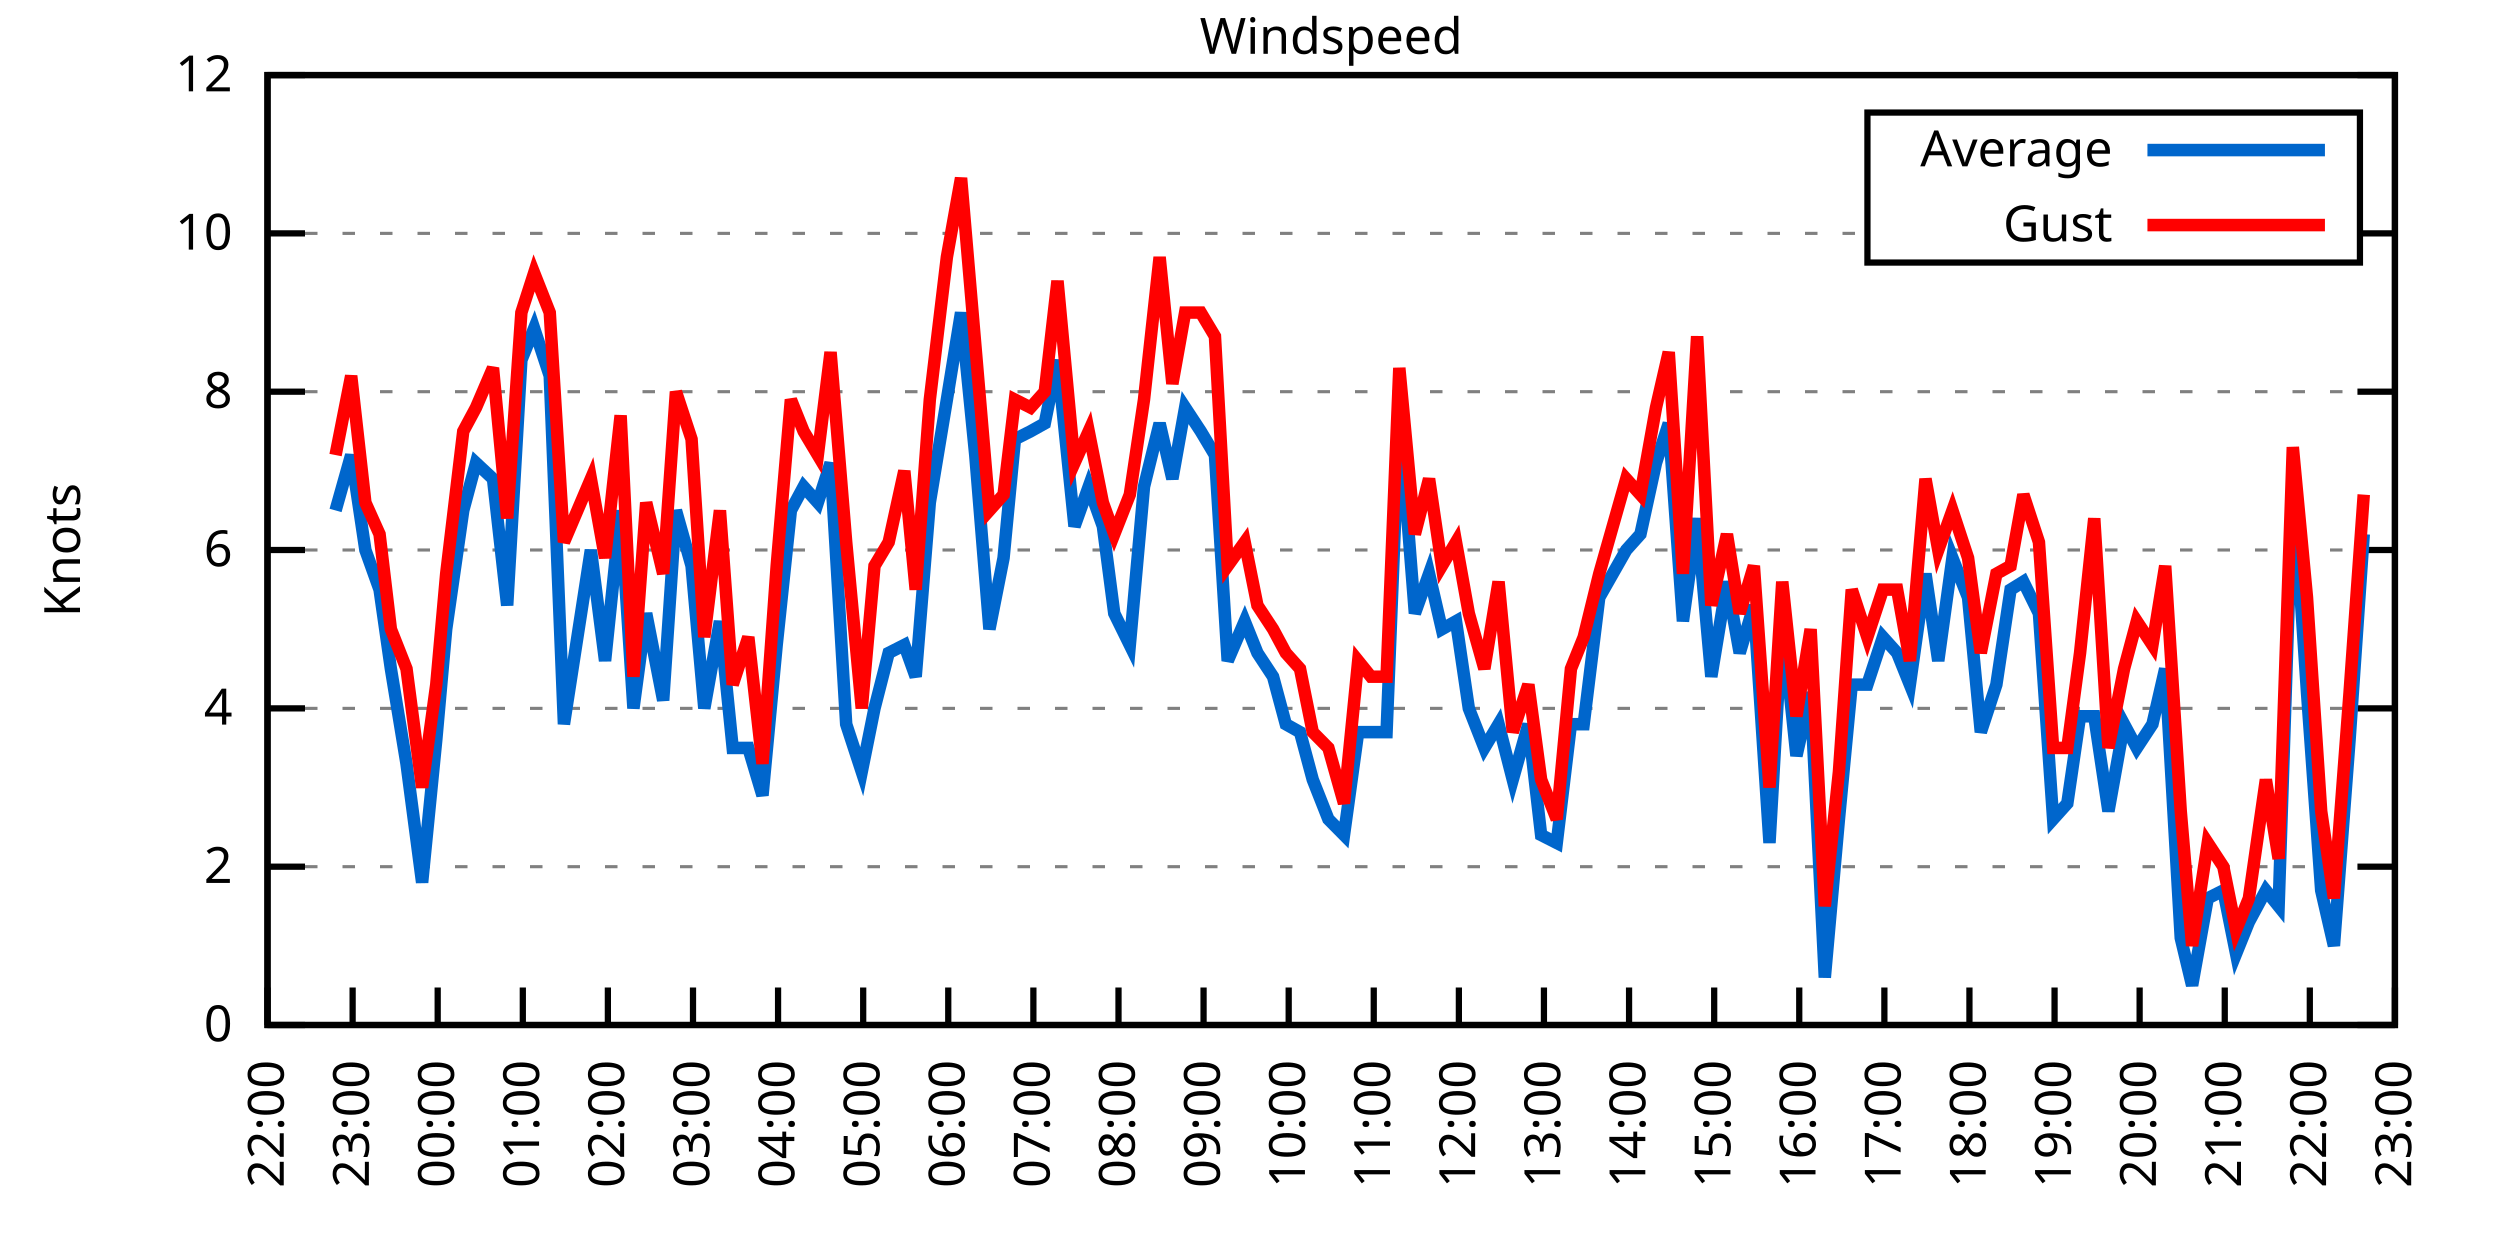
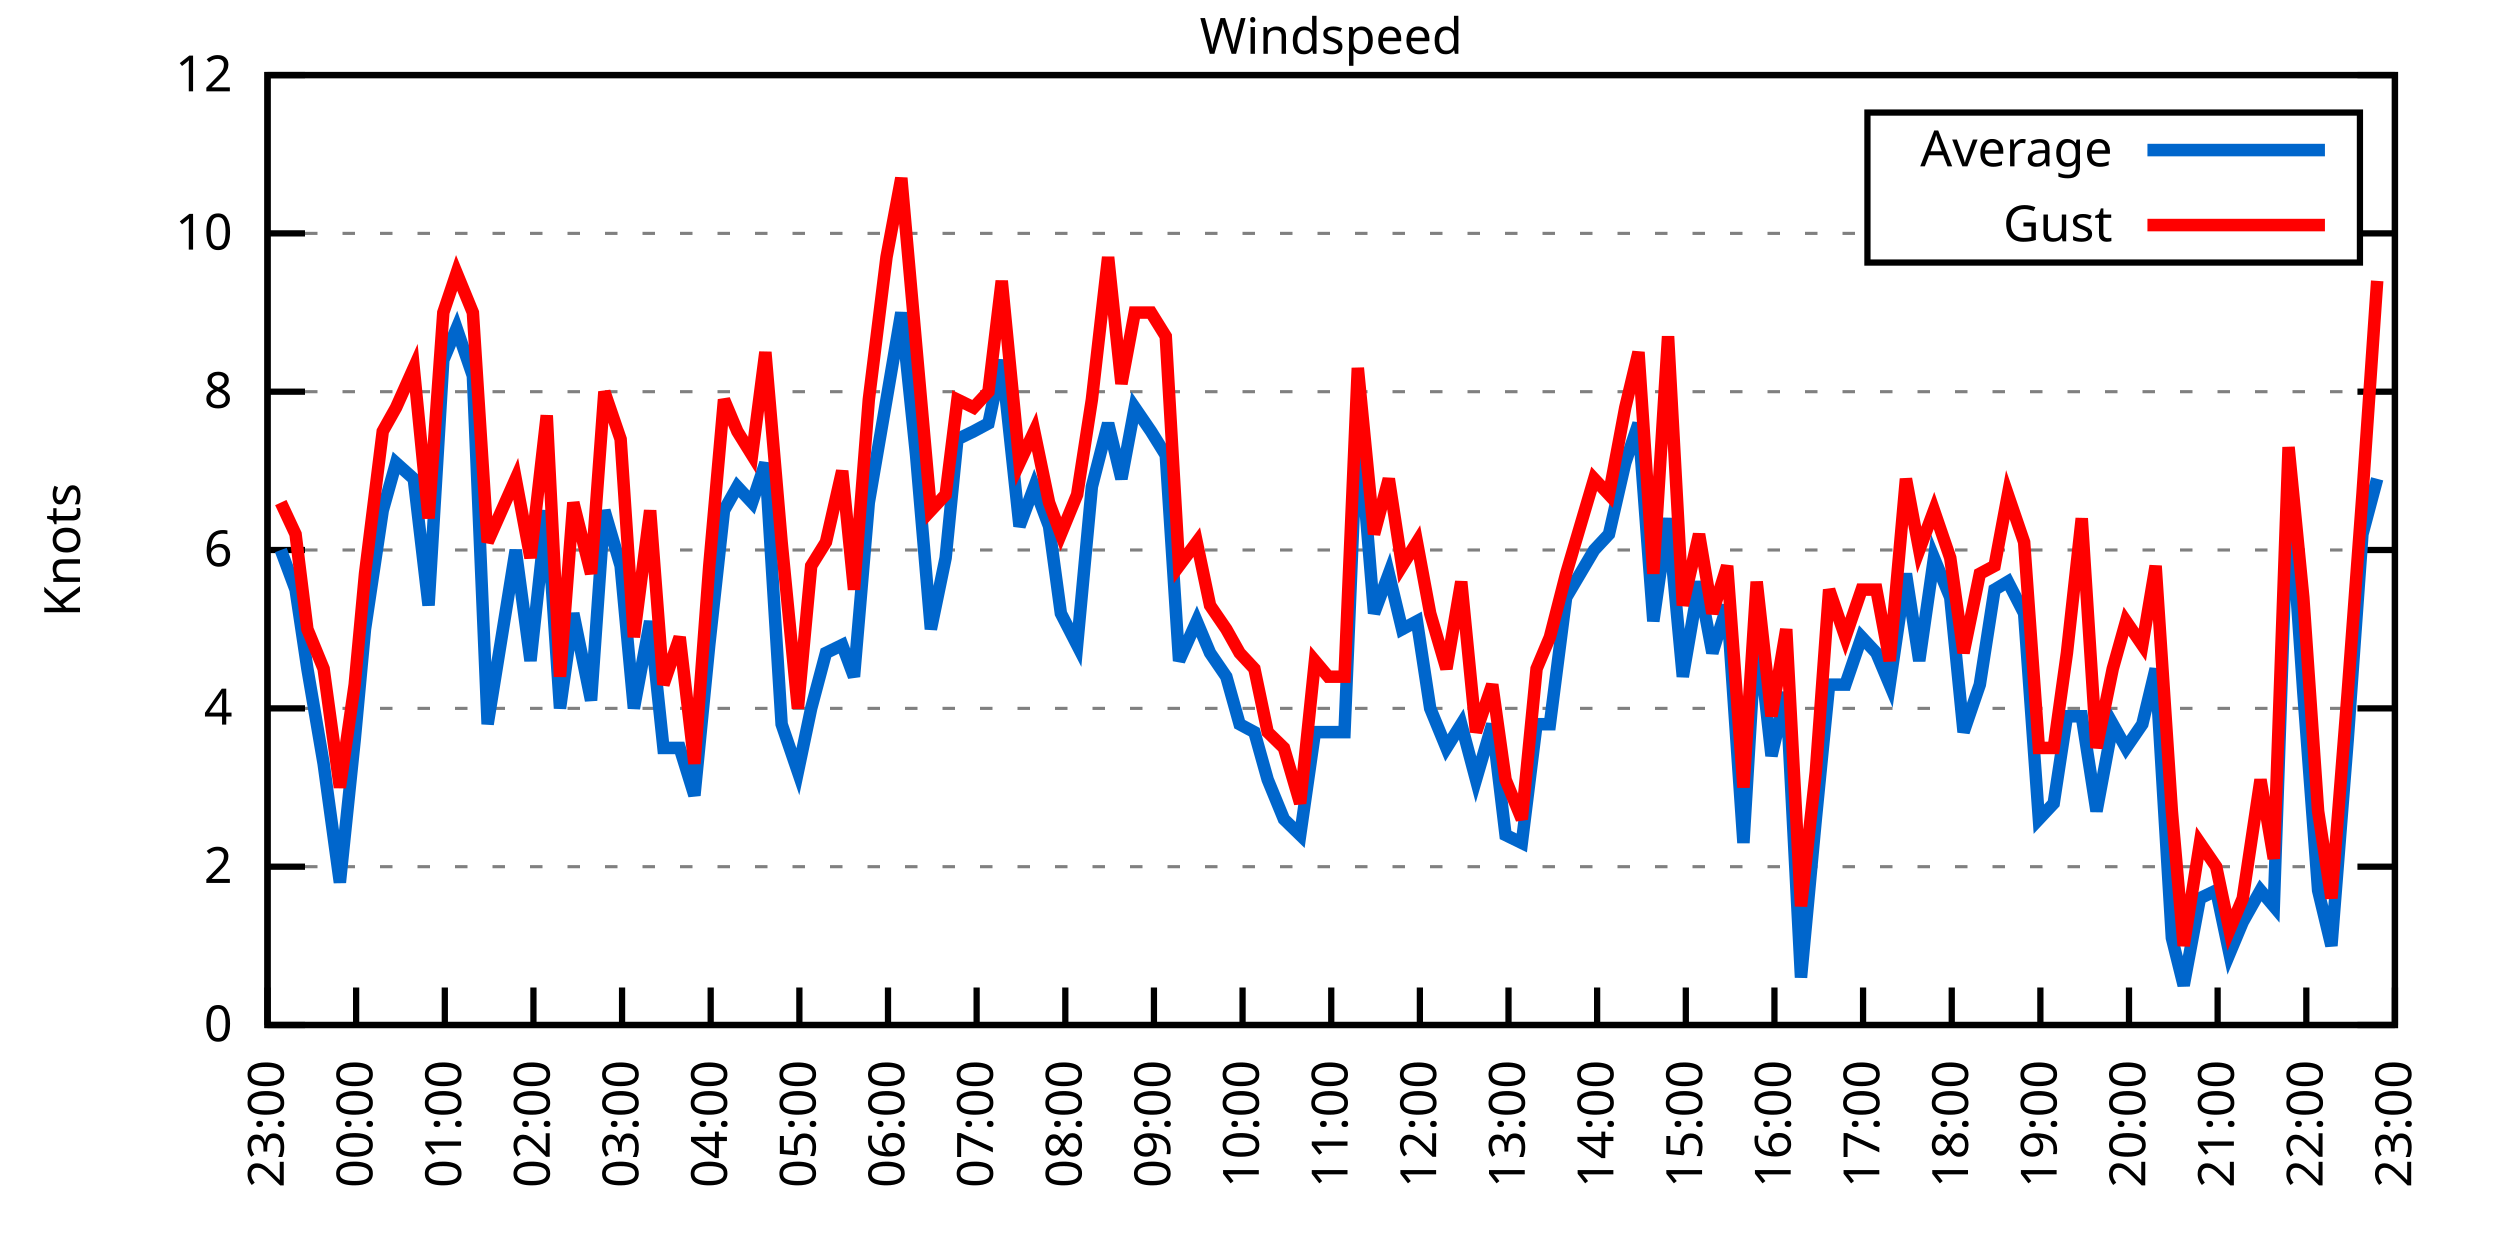
<svg xmlns="http://www.w3.org/2000/svg" xmlns:xlink="http://www.w3.org/1999/xlink" width="400" height="200" viewBox="0 0 400 200">
  <g id="gnuplot_canvas">
    <rect x="0" y="0" width="400" height="200" fill="none" />
    <defs>
      <circle id="gpDot" r="0.5" stroke-width="0.5" stroke="currentColor" />
      <path id="gpPt0" stroke-width="0.333" stroke="currentColor" d="M-1,0 h2 M0,-1 v2" />
      <path id="gpPt1" stroke-width="0.333" stroke="currentColor" d="M-1,-1 L1,1 M1,-1 L-1,1" />
      <path id="gpPt2" stroke-width="0.333" stroke="currentColor" d="M-1,0 L1,0 M0,-1 L0,1 M-1,-1 L1,1 M-1,1 L1,-1" />
      <rect id="gpPt3" stroke-width="0.333" stroke="currentColor" x="-1" y="-1" width="2" height="2" />
      <rect id="gpPt4" stroke-width="0.333" stroke="currentColor" fill="currentColor" x="-1" y="-1" width="2" height="2" />
      <circle id="gpPt5" stroke-width="0.333" stroke="currentColor" cx="0" cy="0" r="1" />
      <use xlink:href="#gpPt5" id="gpPt6" fill="currentColor" stroke="none" />
      <path id="gpPt7" stroke-width="0.333" stroke="currentColor" d="M0,-1.33 L-1.33,0.67 L1.33,0.67 z" />
      <use xlink:href="#gpPt7" id="gpPt8" fill="currentColor" stroke="none" />
      <use xlink:href="#gpPt7" id="gpPt9" stroke="currentColor" transform="rotate(180)" />
      <use xlink:href="#gpPt9" id="gpPt10" fill="currentColor" stroke="none" />
      <use xlink:href="#gpPt3" id="gpPt11" stroke="currentColor" transform="rotate(45)" />
      <use xlink:href="#gpPt11" id="gpPt12" fill="currentColor" stroke="none" />
      <path id="gpPt13" stroke-width="0.333" stroke="currentColor" d="M0,1.330 L1.265,0.411 L0.782,-1.067 L-0.782,-1.076 L-1.265,0.411 z" />
      <use xlink:href="#gpPt13" id="gpPt14" fill="currentColor" stroke="none" />
      <filter id="textbox" filterUnits="objectBoundingBox" x="0" y="0" height="1" width="1">
        <feFlood flood-color="white" flood-opacity="1" result="bgnd" />
        <feComposite in="SourceGraphic" in2="bgnd" operator="atop" />
      </filter>
      <filter id="greybox" filterUnits="objectBoundingBox" x="0" y="0" height="1" width="1">
        <feFlood flood-color="lightgrey" flood-opacity="1" result="grey" />
        <feComposite in="SourceGraphic" in2="grey" operator="atop" />
      </filter>
    </defs>
    <g fill="none" color="white" stroke="currentColor" stroke-width="1.00" stroke-linecap="butt" stroke-linejoin="miter">
</g>
    <g fill="none" color="black" stroke="currentColor" stroke-width="1.00" stroke-linecap="butt" stroke-linejoin="miter">
      <g stroke="none" shape-rendering="crispEdges">
        <polygon fill="rgb(255, 255, 255)" points="42.80,164.00 383.18,164.00 383.18,12.02 42.80,12.02 " />
      </g>
    </g>
    <g fill="none" color="black" stroke="currentColor" stroke-width="1.00" stroke-linecap="butt" stroke-linejoin="miter">
</g>
    <g fill="none" color="black" stroke="black" stroke-width="0.50" stroke-linecap="butt" stroke-linejoin="miter">
</g>
    <g fill="none" color="gray" stroke="currentColor" stroke-width="0.50" stroke-linecap="butt" stroke-linejoin="miter">
      <path stroke="gray" stroke-dasharray="2,4" class="gridline" d="M42.80,164.00 L383.19,164.00  " />
    </g>
    <g fill="none" color="gray" stroke="gray" stroke-width="1.00" stroke-linecap="butt" stroke-linejoin="miter">
</g>
    <g fill="none" color="black" stroke="currentColor" stroke-width="1.00" stroke-linecap="butt" stroke-linejoin="miter">
      <path stroke="black" d="M42.80,164.00 L48.80,164.00 M383.19,164.00 L377.19,164.00  " />
      <g transform="translate(37.20,166.60)" stroke="none" fill="black" font-family="Sans" font-size="8.00" text-anchor="end">
        <text>
          <tspan font-family="Sans"> 0</tspan>
        </text>
      </g>
    </g>
    <g fill="none" color="black" stroke="currentColor" stroke-width="1.00" stroke-linecap="butt" stroke-linejoin="miter">
</g>
    <g fill="none" color="black" stroke="black" stroke-width="0.50" stroke-linecap="butt" stroke-linejoin="miter">
</g>
    <g fill="none" color="gray" stroke="currentColor" stroke-width="0.50" stroke-linecap="butt" stroke-linejoin="miter">
      <path stroke="gray" stroke-dasharray="2,4" class="gridline" d="M42.80,138.67 L383.19,138.67  " />
    </g>
    <g fill="none" color="gray" stroke="gray" stroke-width="1.00" stroke-linecap="butt" stroke-linejoin="miter">
</g>
    <g fill="none" color="black" stroke="currentColor" stroke-width="1.00" stroke-linecap="butt" stroke-linejoin="miter">
      <path stroke="black" d="M42.80,138.67 L48.80,138.67 M383.19,138.67 L377.19,138.67  " />
      <g transform="translate(37.20,141.27)" stroke="none" fill="black" font-family="Sans" font-size="8.00" text-anchor="end">
        <text>
          <tspan font-family="Sans"> 2</tspan>
        </text>
      </g>
    </g>
    <g fill="none" color="black" stroke="currentColor" stroke-width="1.00" stroke-linecap="butt" stroke-linejoin="miter">
</g>
    <g fill="none" color="black" stroke="black" stroke-width="0.50" stroke-linecap="butt" stroke-linejoin="miter">
</g>
    <g fill="none" color="gray" stroke="currentColor" stroke-width="0.50" stroke-linecap="butt" stroke-linejoin="miter">
      <path stroke="gray" stroke-dasharray="2,4" class="gridline" d="M42.80,113.34 L383.19,113.34  " />
    </g>
    <g fill="none" color="gray" stroke="gray" stroke-width="1.00" stroke-linecap="butt" stroke-linejoin="miter">
</g>
    <g fill="none" color="black" stroke="currentColor" stroke-width="1.00" stroke-linecap="butt" stroke-linejoin="miter">
      <path stroke="black" d="M42.80,113.34 L48.80,113.34 M383.19,113.34 L377.19,113.34  " />
      <g transform="translate(37.20,115.94)" stroke="none" fill="black" font-family="Sans" font-size="8.00" text-anchor="end">
        <text>
          <tspan font-family="Sans"> 4</tspan>
        </text>
      </g>
    </g>
    <g fill="none" color="black" stroke="currentColor" stroke-width="1.00" stroke-linecap="butt" stroke-linejoin="miter">
</g>
    <g fill="none" color="black" stroke="black" stroke-width="0.50" stroke-linecap="butt" stroke-linejoin="miter">
</g>
    <g fill="none" color="gray" stroke="currentColor" stroke-width="0.50" stroke-linecap="butt" stroke-linejoin="miter">
      <path stroke="gray" stroke-dasharray="2,4" class="gridline" d="M42.80,88.00 L383.19,88.00  " />
    </g>
    <g fill="none" color="gray" stroke="gray" stroke-width="1.00" stroke-linecap="butt" stroke-linejoin="miter">
</g>
    <g fill="none" color="black" stroke="currentColor" stroke-width="1.00" stroke-linecap="butt" stroke-linejoin="miter">
      <path stroke="black" d="M42.80,88.00 L48.80,88.00 M383.19,88.00 L377.19,88.00  " />
      <g transform="translate(37.20,90.60)" stroke="none" fill="black" font-family="Sans" font-size="8.00" text-anchor="end">
        <text>
          <tspan font-family="Sans"> 6</tspan>
        </text>
      </g>
    </g>
    <g fill="none" color="black" stroke="currentColor" stroke-width="1.00" stroke-linecap="butt" stroke-linejoin="miter">
</g>
    <g fill="none" color="black" stroke="black" stroke-width="0.50" stroke-linecap="butt" stroke-linejoin="miter">
</g>
    <g fill="none" color="gray" stroke="currentColor" stroke-width="0.50" stroke-linecap="butt" stroke-linejoin="miter">
      <path stroke="gray" stroke-dasharray="2,4" class="gridline" d="M42.80,62.67 L383.19,62.67  " />
    </g>
    <g fill="none" color="gray" stroke="gray" stroke-width="1.00" stroke-linecap="butt" stroke-linejoin="miter">
</g>
    <g fill="none" color="black" stroke="currentColor" stroke-width="1.00" stroke-linecap="butt" stroke-linejoin="miter">
      <path stroke="black" d="M42.80,62.67 L48.80,62.67 M383.19,62.67 L377.19,62.67  " />
      <g transform="translate(37.20,65.27)" stroke="none" fill="black" font-family="Sans" font-size="8.00" text-anchor="end">
        <text>
          <tspan font-family="Sans"> 8</tspan>
        </text>
      </g>
    </g>
    <g fill="none" color="black" stroke="currentColor" stroke-width="1.00" stroke-linecap="butt" stroke-linejoin="miter">
</g>
    <g fill="none" color="black" stroke="black" stroke-width="0.50" stroke-linecap="butt" stroke-linejoin="miter">
</g>
    <g fill="none" color="gray" stroke="currentColor" stroke-width="0.50" stroke-linecap="butt" stroke-linejoin="miter">
      <path stroke="gray" stroke-dasharray="2,4" class="gridline" d="M42.80,37.34 L298.79,37.34 M377.59,37.34 L383.19,37.34  " />
    </g>
    <g fill="none" color="gray" stroke="gray" stroke-width="1.00" stroke-linecap="butt" stroke-linejoin="miter">
</g>
    <g fill="none" color="black" stroke="currentColor" stroke-width="1.00" stroke-linecap="butt" stroke-linejoin="miter">
      <path stroke="black" d="M42.80,37.34 L48.80,37.34 M383.19,37.34 L377.19,37.34  " />
      <g transform="translate(37.20,39.94)" stroke="none" fill="black" font-family="Sans" font-size="8.00" text-anchor="end">
        <text>
          <tspan font-family="Sans"> 10</tspan>
        </text>
      </g>
    </g>
    <g fill="none" color="black" stroke="currentColor" stroke-width="1.00" stroke-linecap="butt" stroke-linejoin="miter">
</g>
    <g fill="none" color="black" stroke="black" stroke-width="0.50" stroke-linecap="butt" stroke-linejoin="miter">
</g>
    <g fill="none" color="gray" stroke="currentColor" stroke-width="0.50" stroke-linecap="butt" stroke-linejoin="miter">
      <path stroke="gray" stroke-dasharray="2,4" class="gridline" d="M42.80,12.01 L383.19,12.01  " />
    </g>
    <g fill="none" color="gray" stroke="gray" stroke-width="1.00" stroke-linecap="butt" stroke-linejoin="miter">
</g>
    <g fill="none" color="black" stroke="currentColor" stroke-width="1.00" stroke-linecap="butt" stroke-linejoin="miter">
      <path stroke="black" d="M42.80,12.01 L48.80,12.01 M383.19,12.01 L377.19,12.01  " />
      <g transform="translate(37.20,14.61)" stroke="none" fill="black" font-family="Sans" font-size="8.00" text-anchor="end">
        <text>
          <tspan font-family="Sans"> 12</tspan>
        </text>
      </g>
    </g>
    <g fill="none" color="black" stroke="currentColor" stroke-width="1.00" stroke-linecap="butt" stroke-linejoin="miter">
      <path stroke="black" d="M42.80,164.00 L42.80,158.00  " />
      <g transform="translate(45.40,169.60) rotate(270.00)" stroke="none" fill="black" font-family="Sans" font-size="8.00" text-anchor="end">
        <text>
-           <tspan font-family="Sans">22:00</tspan>
-         </text>
-       </g>
-     </g>
-     <g fill="none" color="black" stroke="currentColor" stroke-width="1.00" stroke-linecap="butt" stroke-linejoin="miter">
-       <path stroke="black" d="M56.42,164.00 L56.42,158.00  " />
-       <g transform="translate(59.02,169.60) rotate(270.00)" stroke="none" fill="black" font-family="Sans" font-size="8.00" text-anchor="end">
-         <text>
          <tspan font-family="Sans">23:00</tspan>
        </text>
      </g>
    </g>
    <g fill="none" color="black" stroke="currentColor" stroke-width="1.00" stroke-linecap="butt" stroke-linejoin="miter">
-       <path stroke="black" d="M70.03,164.00 L70.03,158.00  " />
-       <g transform="translate(72.63,169.60) rotate(270.00)" stroke="none" fill="black" font-family="Sans" font-size="8.00" text-anchor="end">
+       <path stroke="black" d="M56.98,164.00 L56.98,158.00  " />
+       <g transform="translate(59.58,169.60) rotate(270.00)" stroke="none" fill="black" font-family="Sans" font-size="8.00" text-anchor="end">
        <text>
          <tspan font-family="Sans">00:00</tspan>
        </text>
      </g>
    </g>
    <g fill="none" color="black" stroke="currentColor" stroke-width="1.00" stroke-linecap="butt" stroke-linejoin="miter">
-       <path stroke="black" d="M83.65,164.00 L83.65,158.00  " />
-       <g transform="translate(86.25,169.60) rotate(270.00)" stroke="none" fill="black" font-family="Sans" font-size="8.00" text-anchor="end">
+       <path stroke="black" d="M71.17,164.00 L71.17,158.00  " />
+       <g transform="translate(73.77,169.60) rotate(270.00)" stroke="none" fill="black" font-family="Sans" font-size="8.00" text-anchor="end">
        <text>
          <tspan font-family="Sans">01:00</tspan>
        </text>
      </g>
    </g>
    <g fill="none" color="black" stroke="currentColor" stroke-width="1.00" stroke-linecap="butt" stroke-linejoin="miter">
-       <path stroke="black" d="M97.26,164.00 L97.26,158.00  " />
-       <g transform="translate(99.86,169.60) rotate(270.00)" stroke="none" fill="black" font-family="Sans" font-size="8.00" text-anchor="end">
+       <path stroke="black" d="M85.35,164.00 L85.35,158.00  " />
+       <g transform="translate(87.95,169.60) rotate(270.00)" stroke="none" fill="black" font-family="Sans" font-size="8.00" text-anchor="end">
        <text>
          <tspan font-family="Sans">02:00</tspan>
        </text>
      </g>
    </g>
    <g fill="none" color="black" stroke="currentColor" stroke-width="1.00" stroke-linecap="butt" stroke-linejoin="miter">
-       <path stroke="black" d="M110.88,164.00 L110.88,158.00  " />
-       <g transform="translate(113.48,169.60) rotate(270.00)" stroke="none" fill="black" font-family="Sans" font-size="8.00" text-anchor="end">
+       <path stroke="black" d="M99.53,164.00 L99.53,158.00  " />
+       <g transform="translate(102.13,169.60) rotate(270.00)" stroke="none" fill="black" font-family="Sans" font-size="8.00" text-anchor="end">
        <text>
          <tspan font-family="Sans">03:00</tspan>
        </text>
      </g>
    </g>
    <g fill="none" color="black" stroke="currentColor" stroke-width="1.00" stroke-linecap="butt" stroke-linejoin="miter">
-       <path stroke="black" d="M124.49,164.00 L124.49,158.00  " />
-       <g transform="translate(127.09,169.60) rotate(270.00)" stroke="none" fill="black" font-family="Sans" font-size="8.00" text-anchor="end">
+       <path stroke="black" d="M113.71,164.00 L113.71,158.00  " />
+       <g transform="translate(116.31,169.60) rotate(270.00)" stroke="none" fill="black" font-family="Sans" font-size="8.00" text-anchor="end">
        <text>
          <tspan font-family="Sans">04:00</tspan>
        </text>
      </g>
    </g>
    <g fill="none" color="black" stroke="currentColor" stroke-width="1.00" stroke-linecap="butt" stroke-linejoin="miter">
-       <path stroke="black" d="M138.11,164.00 L138.11,158.00  " />
-       <g transform="translate(140.71,169.60) rotate(270.00)" stroke="none" fill="black" font-family="Sans" font-size="8.00" text-anchor="end">
+       <path stroke="black" d="M127.90,164.00 L127.90,158.00  " />
+       <g transform="translate(130.50,169.60) rotate(270.00)" stroke="none" fill="black" font-family="Sans" font-size="8.00" text-anchor="end">
        <text>
          <tspan font-family="Sans">05:00</tspan>
        </text>
      </g>
    </g>
    <g fill="none" color="black" stroke="currentColor" stroke-width="1.00" stroke-linecap="butt" stroke-linejoin="miter">
-       <path stroke="black" d="M151.72,164.00 L151.72,158.00  " />
-       <g transform="translate(154.32,169.60) rotate(270.00)" stroke="none" fill="black" font-family="Sans" font-size="8.00" text-anchor="end">
+       <path stroke="black" d="M142.08,164.00 L142.08,158.00  " />
+       <g transform="translate(144.68,169.60) rotate(270.00)" stroke="none" fill="black" font-family="Sans" font-size="8.00" text-anchor="end">
        <text>
          <tspan font-family="Sans">06:00</tspan>
        </text>
      </g>
    </g>
    <g fill="none" color="black" stroke="currentColor" stroke-width="1.00" stroke-linecap="butt" stroke-linejoin="miter">
-       <path stroke="black" d="M165.34,164.00 L165.34,158.00  " />
-       <g transform="translate(167.94,169.60) rotate(270.00)" stroke="none" fill="black" font-family="Sans" font-size="8.00" text-anchor="end">
+       <path stroke="black" d="M156.26,164.00 L156.26,158.00  " />
+       <g transform="translate(158.86,169.60) rotate(270.00)" stroke="none" fill="black" font-family="Sans" font-size="8.00" text-anchor="end">
        <text>
          <tspan font-family="Sans">07:00</tspan>
        </text>
      </g>
    </g>
    <g fill="none" color="black" stroke="currentColor" stroke-width="1.00" stroke-linecap="butt" stroke-linejoin="miter">
-       <path stroke="black" d="M178.96,164.00 L178.96,158.00  " />
-       <g transform="translate(181.56,169.60) rotate(270.00)" stroke="none" fill="black" font-family="Sans" font-size="8.00" text-anchor="end">
+       <path stroke="black" d="M170.45,164.00 L170.45,158.00  " />
+       <g transform="translate(173.05,169.60) rotate(270.00)" stroke="none" fill="black" font-family="Sans" font-size="8.00" text-anchor="end">
        <text>
          <tspan font-family="Sans">08:00</tspan>
        </text>
      </g>
    </g>
    <g fill="none" color="black" stroke="currentColor" stroke-width="1.00" stroke-linecap="butt" stroke-linejoin="miter">
-       <path stroke="black" d="M192.57,164.00 L192.57,158.00  " />
-       <g transform="translate(195.17,169.60) rotate(270.00)" stroke="none" fill="black" font-family="Sans" font-size="8.00" text-anchor="end">
+       <path stroke="black" d="M184.63,164.00 L184.63,158.00  " />
+       <g transform="translate(187.23,169.60) rotate(270.00)" stroke="none" fill="black" font-family="Sans" font-size="8.00" text-anchor="end">
        <text>
          <tspan font-family="Sans">09:00</tspan>
        </text>
      </g>
    </g>
    <g fill="none" color="black" stroke="currentColor" stroke-width="1.00" stroke-linecap="butt" stroke-linejoin="miter">
-       <path stroke="black" d="M206.19,164.00 L206.19,158.00  " />
-       <g transform="translate(208.79,169.60) rotate(270.00)" stroke="none" fill="black" font-family="Sans" font-size="8.00" text-anchor="end">
+       <path stroke="black" d="M198.81,164.00 L198.81,158.00  " />
+       <g transform="translate(201.41,169.60) rotate(270.00)" stroke="none" fill="black" font-family="Sans" font-size="8.00" text-anchor="end">
        <text>
          <tspan font-family="Sans">10:00</tspan>
        </text>
      </g>
    </g>
    <g fill="none" color="black" stroke="currentColor" stroke-width="1.00" stroke-linecap="butt" stroke-linejoin="miter">
-       <path stroke="black" d="M219.80,164.00 L219.80,158.00  " />
-       <g transform="translate(222.40,169.60) rotate(270.00)" stroke="none" fill="black" font-family="Sans" font-size="8.00" text-anchor="end">
+       <path stroke="black" d="M213.00,164.00 L213.00,158.00  " />
+       <g transform="translate(215.60,169.60) rotate(270.00)" stroke="none" fill="black" font-family="Sans" font-size="8.00" text-anchor="end">
        <text>
          <tspan font-family="Sans">11:00</tspan>
        </text>
      </g>
    </g>
    <g fill="none" color="black" stroke="currentColor" stroke-width="1.00" stroke-linecap="butt" stroke-linejoin="miter">
-       <path stroke="black" d="M233.42,164.00 L233.42,158.00  " />
-       <g transform="translate(236.02,169.60) rotate(270.00)" stroke="none" fill="black" font-family="Sans" font-size="8.00" text-anchor="end">
+       <path stroke="black" d="M227.18,164.00 L227.18,158.00  " />
+       <g transform="translate(229.78,169.60) rotate(270.00)" stroke="none" fill="black" font-family="Sans" font-size="8.00" text-anchor="end">
        <text>
          <tspan font-family="Sans">12:00</tspan>
        </text>
      </g>
    </g>
    <g fill="none" color="black" stroke="currentColor" stroke-width="1.00" stroke-linecap="butt" stroke-linejoin="miter">
-       <path stroke="black" d="M247.03,164.00 L247.03,158.00  " />
-       <g transform="translate(249.63,169.60) rotate(270.00)" stroke="none" fill="black" font-family="Sans" font-size="8.00" text-anchor="end">
+       <path stroke="black" d="M241.36,164.00 L241.36,158.00  " />
+       <g transform="translate(243.96,169.60) rotate(270.00)" stroke="none" fill="black" font-family="Sans" font-size="8.00" text-anchor="end">
        <text>
          <tspan font-family="Sans">13:00</tspan>
        </text>
      </g>
    </g>
    <g fill="none" color="black" stroke="currentColor" stroke-width="1.00" stroke-linecap="butt" stroke-linejoin="miter">
-       <path stroke="black" d="M260.65,164.00 L260.65,158.00  " />
-       <g transform="translate(263.25,169.60) rotate(270.00)" stroke="none" fill="black" font-family="Sans" font-size="8.00" text-anchor="end">
+       <path stroke="black" d="M255.54,164.00 L255.54,158.00  " />
+       <g transform="translate(258.14,169.60) rotate(270.00)" stroke="none" fill="black" font-family="Sans" font-size="8.00" text-anchor="end">
        <text>
          <tspan font-family="Sans">14:00</tspan>
        </text>
      </g>
    </g>
    <g fill="none" color="black" stroke="currentColor" stroke-width="1.00" stroke-linecap="butt" stroke-linejoin="miter">
-       <path stroke="black" d="M274.27,164.00 L274.27,158.00  " />
-       <g transform="translate(276.87,169.60) rotate(270.00)" stroke="none" fill="black" font-family="Sans" font-size="8.00" text-anchor="end">
+       <path stroke="black" d="M269.73,164.00 L269.73,158.00  " />
+       <g transform="translate(272.33,169.60) rotate(270.00)" stroke="none" fill="black" font-family="Sans" font-size="8.00" text-anchor="end">
        <text>
          <tspan font-family="Sans">15:00</tspan>
        </text>
      </g>
    </g>
    <g fill="none" color="black" stroke="currentColor" stroke-width="1.00" stroke-linecap="butt" stroke-linejoin="miter">
-       <path stroke="black" d="M287.88,164.00 L287.88,158.00  " />
-       <g transform="translate(290.48,169.60) rotate(270.00)" stroke="none" fill="black" font-family="Sans" font-size="8.00" text-anchor="end">
+       <path stroke="black" d="M283.91,164.00 L283.91,158.00  " />
+       <g transform="translate(286.51,169.60) rotate(270.00)" stroke="none" fill="black" font-family="Sans" font-size="8.00" text-anchor="end">
        <text>
          <tspan font-family="Sans">16:00</tspan>
        </text>
      </g>
    </g>
    <g fill="none" color="black" stroke="currentColor" stroke-width="1.00" stroke-linecap="butt" stroke-linejoin="miter">
-       <path stroke="black" d="M301.50,164.00 L301.50,158.00  " />
-       <g transform="translate(304.10,169.60) rotate(270.00)" stroke="none" fill="black" font-family="Sans" font-size="8.00" text-anchor="end">
+       <path stroke="black" d="M298.09,164.00 L298.09,158.00  " />
+       <g transform="translate(300.69,169.60) rotate(270.00)" stroke="none" fill="black" font-family="Sans" font-size="8.00" text-anchor="end">
        <text>
          <tspan font-family="Sans">17:00</tspan>
        </text>
      </g>
    </g>
    <g fill="none" color="black" stroke="currentColor" stroke-width="1.00" stroke-linecap="butt" stroke-linejoin="miter">
-       <path stroke="black" d="M315.11,164.00 L315.11,158.00  " />
-       <g transform="translate(317.71,169.60) rotate(270.00)" stroke="none" fill="black" font-family="Sans" font-size="8.00" text-anchor="end">
+       <path stroke="black" d="M312.28,164.00 L312.28,158.00  " />
+       <g transform="translate(314.88,169.60) rotate(270.00)" stroke="none" fill="black" font-family="Sans" font-size="8.00" text-anchor="end">
        <text>
          <tspan font-family="Sans">18:00</tspan>
        </text>
      </g>
    </g>
    <g fill="none" color="black" stroke="currentColor" stroke-width="1.00" stroke-linecap="butt" stroke-linejoin="miter">
-       <path stroke="black" d="M328.73,164.00 L328.73,158.00  " />
-       <g transform="translate(331.33,169.60) rotate(270.00)" stroke="none" fill="black" font-family="Sans" font-size="8.00" text-anchor="end">
+       <path stroke="black" d="M326.46,164.00 L326.46,158.00  " />
+       <g transform="translate(329.06,169.60) rotate(270.00)" stroke="none" fill="black" font-family="Sans" font-size="8.00" text-anchor="end">
        <text>
          <tspan font-family="Sans">19:00</tspan>
        </text>
      </g>
    </g>
    <g fill="none" color="black" stroke="currentColor" stroke-width="1.00" stroke-linecap="butt" stroke-linejoin="miter">
-       <path stroke="black" d="M342.34,164.00 L342.34,158.00  " />
-       <g transform="translate(344.94,169.60) rotate(270.00)" stroke="none" fill="black" font-family="Sans" font-size="8.00" text-anchor="end">
+       <path stroke="black" d="M340.64,164.00 L340.64,158.00  " />
+       <g transform="translate(343.24,169.60) rotate(270.00)" stroke="none" fill="black" font-family="Sans" font-size="8.00" text-anchor="end">
        <text>
          <tspan font-family="Sans">20:00</tspan>
        </text>
      </g>
    </g>
    <g fill="none" color="black" stroke="currentColor" stroke-width="1.00" stroke-linecap="butt" stroke-linejoin="miter">
-       <path stroke="black" d="M355.96,164.00 L355.96,158.00  " />
-       <g transform="translate(358.56,169.60) rotate(270.00)" stroke="none" fill="black" font-family="Sans" font-size="8.00" text-anchor="end">
+       <path stroke="black" d="M354.82,164.00 L354.82,158.00  " />
+       <g transform="translate(357.42,169.60) rotate(270.00)" stroke="none" fill="black" font-family="Sans" font-size="8.00" text-anchor="end">
        <text>
          <tspan font-family="Sans">21:00</tspan>
        </text>
      </g>
    </g>
    <g fill="none" color="black" stroke="currentColor" stroke-width="1.00" stroke-linecap="butt" stroke-linejoin="miter">
-       <path stroke="black" d="M369.57,164.00 L369.57,158.00  " />
-       <g transform="translate(372.17,169.60) rotate(270.00)" stroke="none" fill="black" font-family="Sans" font-size="8.00" text-anchor="end">
+       <path stroke="black" d="M369.01,164.00 L369.01,158.00  " />
+       <g transform="translate(371.61,169.60) rotate(270.00)" stroke="none" fill="black" font-family="Sans" font-size="8.00" text-anchor="end">
        <text>
          <tspan font-family="Sans">22:00</tspan>
        </text>
      </g>
    </g>
    <g fill="none" color="black" stroke="currentColor" stroke-width="1.00" stroke-linecap="butt" stroke-linejoin="miter">
      <path stroke="black" d="M383.19,164.00 L383.19,158.00  " />
      <g transform="translate(385.79,169.60) rotate(270.00)" stroke="none" fill="black" font-family="Sans" font-size="8.00" text-anchor="end">
        <text>
          <tspan font-family="Sans">23:00</tspan>
        </text>
      </g>
    </g>
    <g fill="none" color="black" stroke="currentColor" stroke-width="1.00" stroke-linecap="butt" stroke-linejoin="miter">
</g>
    <g fill="none" color="black" stroke="currentColor" stroke-width="1.00" stroke-linecap="butt" stroke-linejoin="miter">
      <path stroke="black" d="M42.80,12.01 L42.80,164.00 L383.19,164.00 L383.19,12.01 L42.80,12.01 Z  " />
    </g>
    <g fill="none" color="black" stroke="currentColor" stroke-width="1.00" stroke-linecap="butt" stroke-linejoin="miter">
</g>
    <g fill="none" color="black" stroke="currentColor" stroke-width="1.00" stroke-linecap="butt" stroke-linejoin="miter">
      <path stroke="black" d="M298.79,42.01 L298.79,18.01 L377.59,18.01 L377.59,42.01 L298.79,42.01 Z  " />
    </g>
    <g id="Windspeed_plot_1">
      <g fill="none" color="white" stroke="black" stroke-width="2.00" stroke-linecap="butt" stroke-linejoin="miter">
</g>
      <g fill="none" color="black" stroke="currentColor" stroke-width="2.00" stroke-linecap="butt" stroke-linejoin="miter">
        <g transform="translate(337.99,26.61)" stroke="none" fill="black" font-family="Sans" font-size="8.00" text-anchor="end">
          <text>
            <tspan font-family="Sans">Average</tspan>
          </text>
        </g>
      </g>
      <g fill="none" color="black" stroke="currentColor" stroke-width="2.00" stroke-linecap="butt" stroke-linejoin="miter">
-         <path stroke="rgb(  0, 102, 204)" d="M343.59,24.01 L371.99,24.01 M53.69,81.67 L56.19,72.81 L58.46,88.00 L60.73,94.34 L62.54,107.00 L65.04,122.20   L67.54,141.20 L69.80,118.40 L71.39,100.67 L74.12,81.67 L76.16,74.07 L78.88,76.61 L81.15,96.87 L83.42,57.61   L85.46,52.54 L87.96,60.14 L90.23,115.87 L94.54,88.00 L96.81,105.74 L99.30,81.67 L101.35,113.34 L103.39,98.14   L106.11,112.07 L108.15,81.67 L110.65,90.54 L112.69,113.34 L115.19,99.40 L117.23,119.67 L119.73,119.67 L122.00,127.27   L124.27,103.20 L126.54,81.67 L128.58,77.87 L130.85,80.41 L132.89,74.07 L135.39,115.87 L137.88,123.47 L139.92,113.34   L142.19,104.47 L144.69,103.20 L146.51,108.27 L148.77,80.41 L151.50,63.94 L153.77,50.01 L156.04,72.81 L158.31,100.67   L160.57,89.27 L162.39,70.27 L164.89,69.01 L167.16,67.74 L169.20,57.61 L171.92,84.21 L174.19,77.87 L176.46,84.21   L178.28,98.14 L180.77,103.20 L183.04,77.87 L185.54,67.74 L187.58,76.61 L189.62,65.21 L192.12,69.01 L194.39,72.81   L196.43,105.74 L199.15,99.40 L201.19,104.47 L203.69,108.27 L205.73,115.87 L208.00,117.14 L210.04,124.74 L212.54,131.07   L215.04,133.60 L217.31,117.14 L219.35,117.14 L221.85,117.14 L223.89,66.47 L226.38,98.14 L228.65,91.80 L230.70,100.67   L232.96,99.40 L235.01,113.34 L237.50,119.67 L239.77,115.87 L242.04,124.74 L244.54,115.87 L246.58,133.60 L249.08,134.87   L251.35,115.87 L253.39,115.87 L255.88,95.60 L260.20,88.00 L262.47,85.47 L264.96,74.07 L267.00,67.74 L269.27,99.40   L271.54,82.94 L273.81,108.27 L276.31,93.07 L278.35,104.47 L280.62,96.87 L283.12,134.87 L285.16,99.40 L287.43,120.94   L289.70,110.80 L291.97,156.40 L294.23,131.07 L296.28,109.54 L298.77,109.54 L301.27,101.94 L303.54,104.47 L305.58,109.54   L308.08,91.80 L310.12,105.74 L312.39,89.27 L314.89,95.60 L316.93,117.14 L319.42,109.54 L321.69,94.34 L323.74,93.07   L326.23,98.14 L328.50,131.07 L330.77,128.54 L332.81,114.60 L335.08,114.60 L337.35,129.80 L339.85,115.87 L341.89,119.67   L344.39,115.87 L346.43,107.00 L348.92,150.07 L350.74,157.67 L353.24,143.73 L355.73,142.47 L357.77,152.60 L359.82,147.53   L362.54,142.47 L364.58,145.00 L366.85,76.61 L369.12,110.80 L371.39,142.47 L373.43,151.33 L375.93,118.40 L378.20,85.47    " />
+         <path stroke="rgb(  0, 102, 204)" d="M343.59,24.01 L371.99,24.01 M44.93,88.00 L47.29,94.34 L49.18,107.00 L51.78,122.20 L54.38,141.20 L56.75,118.40   L58.40,100.67 L61.24,81.67 L63.37,74.07 L66.20,76.61 L68.57,96.87 L70.93,57.61 L73.06,52.54 L75.66,60.14   L78.02,115.87 L82.51,88.00 L84.88,105.74 L87.48,81.67 L89.60,113.34 L91.73,98.14 L94.57,112.07 L96.70,81.67   L99.30,90.54 L101.42,113.34 L104.02,99.40 L106.15,119.67 L108.75,119.67 L111.11,127.27 L113.48,103.20 L115.84,81.67   L117.97,77.87 L120.33,80.41 L122.46,74.07 L125.06,115.87 L127.66,123.47 L129.79,113.34 L132.15,104.47 L134.75,103.20   L136.64,108.27 L139.01,80.41 L141.84,63.94 L144.21,50.01 L146.57,72.81 L148.94,100.67 L151.30,89.27 L153.19,70.27   L155.79,69.01 L158.15,67.74 L160.28,57.61 L163.12,84.21 L165.48,77.87 L167.85,84.21 L169.74,98.14 L172.34,103.20   L174.70,77.87 L177.30,67.74 L179.43,76.61 L181.56,65.21 L184.16,69.01 L186.52,72.81 L188.65,105.74 L191.48,99.40   L193.61,104.47 L196.21,108.27 L198.34,115.87 L200.70,117.14 L202.83,124.74 L205.43,131.07 L208.03,133.60 L210.39,117.14   L212.52,117.14 L215.12,117.14 L217.25,66.47 L219.85,98.14 L222.21,91.80 L224.34,100.67 L226.71,99.40 L228.83,113.34   L231.43,119.67 L233.80,115.87 L236.16,124.74 L238.76,115.87 L240.89,133.60 L243.49,134.87 L245.85,115.87 L247.98,115.87   L250.58,95.60 L255.07,88.00 L257.43,85.47 L260.04,74.07 L262.16,67.74 L264.53,99.40 L266.89,82.94 L269.25,108.27   L271.85,93.07 L273.98,104.47 L276.35,96.87 L278.95,134.87 L281.07,99.40 L283.44,120.94 L285.80,110.80 L288.16,156.40   L290.53,131.07 L292.66,109.54 L295.26,109.54 L297.86,101.94 L300.22,104.47 L302.35,109.54 L304.95,91.80 L307.08,105.74   L309.44,89.27 L312.04,95.60 L314.17,117.14 L316.77,109.54 L319.13,94.34 L321.26,93.07 L323.86,98.14 L326.22,131.07   L328.59,128.54 L330.71,114.60 L333.08,114.60 L335.44,129.80 L338.04,115.87 L340.17,119.67 L342.77,115.87 L344.90,107.00   L347.50,150.07 L349.39,157.67 L351.99,143.73 L354.59,142.47 L356.72,152.60 L358.84,147.53 L361.68,142.47 L363.81,145.00   L366.17,76.61 L368.53,110.80 L370.90,142.47 L373.03,151.33 L375.63,118.40 L377.99,85.47 L380.35,76.61  " />
      </g>
    </g>
    <g id="Windspeed_plot_2">
      <g fill="none" color="black" stroke="currentColor" stroke-width="2.00" stroke-linecap="butt" stroke-linejoin="miter">
        <g transform="translate(337.99,38.61)" stroke="none" fill="black" font-family="Sans" font-size="8.00" text-anchor="end">
          <text>
            <tspan font-family="Sans">Gust</tspan>
          </text>
        </g>
      </g>
      <g fill="none" color="black" stroke="currentColor" stroke-width="2.00" stroke-linecap="butt" stroke-linejoin="miter">
-         <path stroke="rgb(255,   0,   0)" d="M343.59,36.01 L371.99,36.01 M53.69,72.81 L56.19,60.14 L58.46,80.41 L60.73,85.47 L62.54,100.67 L65.04,107.00   L67.54,126.00 L69.80,109.54 L71.39,91.80 L74.12,69.01 L76.16,65.21 L78.88,58.87 L81.15,82.94 L83.42,50.01   L85.46,43.67 L87.96,50.01 L90.23,86.74 L94.54,76.61 L96.81,89.27 L99.30,66.47 L101.35,108.27 L103.39,80.41   L106.11,91.80 L108.15,62.67 L110.65,70.27 L112.69,101.94 L115.19,81.67 L117.23,109.54 L119.73,101.94 L122.00,122.20   L124.27,90.54 L126.54,63.94 L128.58,69.01 L130.85,72.81 L132.89,56.34 L135.39,86.74 L137.88,113.34 L139.92,90.54   L142.19,86.74 L144.69,75.34 L146.51,94.34 L148.77,63.94 L151.50,41.14 L153.77,28.48 L156.04,55.07 L158.31,81.67   L160.57,79.14 L162.39,63.94 L164.89,65.21 L167.16,62.67 L169.20,44.94 L171.92,74.07 L174.19,69.01 L176.46,80.41   L178.28,85.47 L180.77,79.14 L183.04,63.94 L185.54,41.14 L187.58,61.41 L189.62,50.01 L192.12,50.01 L194.39,53.81   L196.43,90.54 L199.15,86.74 L201.19,96.87 L203.69,100.67 L205.73,104.47 L208.00,107.00 L210.04,117.14 L212.54,119.67   L215.04,128.54 L217.31,105.74 L219.35,108.27 L221.85,108.27 L223.89,58.87 L226.38,85.47 L228.65,76.61 L230.70,90.54   L232.96,86.74 L235.01,98.14 L237.50,107.00 L239.77,93.07 L242.04,117.14 L244.54,109.54 L246.58,124.74 L249.08,131.07   L251.35,107.00 L253.39,101.94 L255.88,91.80 L260.20,76.61 L262.47,79.14 L264.96,65.21 L267.00,56.34 L269.27,91.80   L271.54,53.81 L273.81,96.87 L276.31,85.47 L278.35,98.14 L280.62,90.54 L283.12,126.00 L285.16,93.07 L287.43,114.60   L289.70,100.67 L291.97,145.00 L294.23,123.47 L296.28,94.34 L298.77,101.94 L301.27,94.34 L303.54,94.34 L305.58,105.74   L308.08,76.61 L310.12,88.00 L312.39,81.67 L314.89,89.27 L316.93,104.47 L319.42,91.80 L321.69,90.54 L323.74,79.14   L326.23,86.74 L328.50,119.67 L330.77,119.67 L332.81,104.47 L335.08,82.94 L337.35,119.67 L339.85,107.00 L341.89,99.40   L344.39,103.20 L346.43,90.54 L348.92,129.80 L350.74,151.33 L353.24,134.87 L355.73,138.67 L357.77,148.80 L359.82,143.73   L362.54,124.74 L364.58,137.40 L366.85,71.54 L369.12,95.60 L371.39,129.80 L373.43,143.73 L375.93,110.80 L378.20,79.14    " />
+         <path stroke="rgb(255,   0,   0)" d="M343.59,36.01 L371.99,36.01 M44.93,80.41 L47.29,85.47 L49.18,100.67 L51.78,107.00 L54.38,126.00 L56.75,109.54   L58.40,91.80 L61.24,69.01 L63.37,65.21 L66.20,58.87 L68.57,82.94 L70.93,50.01 L73.06,43.67 L75.66,50.01   L78.02,86.74 L82.51,76.61 L84.88,89.27 L87.48,66.47 L89.60,108.27 L91.73,80.41 L94.57,91.80 L96.70,62.67   L99.30,70.27 L101.42,101.94 L104.02,81.67 L106.15,109.54 L108.75,101.94 L111.11,122.20 L113.48,90.54 L115.84,63.94   L117.97,69.01 L120.33,72.81 L122.46,56.34 L125.06,86.74 L127.66,113.34 L129.79,90.54 L132.15,86.74 L134.75,75.34   L136.64,94.34 L139.01,63.94 L141.84,41.14 L144.21,28.48 L146.57,55.07 L148.94,81.67 L151.30,79.14 L153.19,63.94   L155.79,65.21 L158.15,62.67 L160.28,44.94 L163.12,74.07 L165.48,69.01 L167.85,80.41 L169.74,85.47 L172.34,79.14   L174.70,63.94 L177.30,41.14 L179.43,61.41 L181.56,50.01 L184.16,50.01 L186.52,53.81 L188.65,90.54 L191.48,86.74   L193.61,96.87 L196.21,100.67 L198.34,104.47 L200.70,107.00 L202.83,117.14 L205.43,119.67 L208.03,128.54 L210.39,105.74   L212.52,108.27 L215.12,108.27 L217.25,58.87 L219.85,85.47 L222.21,76.61 L224.34,90.54 L226.71,86.74 L228.83,98.14   L231.43,107.00 L233.80,93.07 L236.16,117.14 L238.76,109.54 L240.89,124.74 L243.49,131.07 L245.85,107.00 L247.98,101.94   L250.58,91.80 L255.07,76.61 L257.43,79.14 L260.04,65.21 L262.16,56.34 L264.53,91.80 L266.89,53.81 L269.25,96.87   L271.85,85.47 L273.98,98.14 L276.35,90.54 L278.95,126.00 L281.07,93.07 L283.44,114.60 L285.80,100.67 L288.16,145.00   L290.53,123.47 L292.66,94.34 L295.26,101.94 L297.86,94.34 L300.22,94.34 L302.35,105.74 L304.95,76.61 L307.08,88.00   L309.44,81.67 L312.04,89.27 L314.17,104.47 L316.77,91.80 L319.13,90.54 L321.26,79.14 L323.86,86.74 L326.22,119.67   L328.59,119.67 L330.71,104.47 L333.08,82.94 L335.44,119.67 L338.04,107.00 L340.17,99.40 L342.77,103.20 L344.90,90.54   L347.50,129.80 L349.39,151.33 L351.99,134.87 L354.59,138.67 L356.72,148.80 L358.84,143.73 L361.68,124.74 L363.81,137.40   L366.17,71.54 L368.53,95.60 L370.90,129.80 L373.03,143.73 L375.63,110.80 L377.99,79.14 L380.35,44.94  " />
      </g>
    </g>
    <g fill="none" color="black" stroke="currentColor" stroke-width="2.00" stroke-linecap="butt" stroke-linejoin="miter">
</g>
    <g fill="none" color="black" stroke="black" stroke-width="1.00" stroke-linecap="butt" stroke-linejoin="miter">
</g>
    <g fill="none" color="black" stroke="currentColor" stroke-width="1.00" stroke-linecap="butt" stroke-linejoin="miter">
      <path stroke="black" d="M42.80,12.01 L42.80,164.00 L383.19,164.00 L383.19,12.01 L42.80,12.01 Z  " />
      <g transform="translate(12.80,88.01) rotate(270.00)" stroke="none" fill="black" font-family="Sans" font-size="8.00" text-anchor="middle">
        <text>
          <tspan font-family="Sans">Knots</tspan>
        </text>
      </g>
    </g>
    <g fill="none" color="black" stroke="currentColor" stroke-width="1.00" stroke-linecap="butt" stroke-linejoin="miter">
</g>
    <g fill="none" color="black" stroke="currentColor" stroke-width="1.00" stroke-linecap="butt" stroke-linejoin="miter">
      <g transform="translate(212.99,8.61)" stroke="none" fill="black" font-family="Sans" font-size="8.00" text-anchor="middle">
        <text>
          <tspan font-family="Sans">Windspeed</tspan>
        </text>
      </g>
    </g>
    <g fill="none" color="black" stroke="currentColor" stroke-width="1.00" stroke-linecap="butt" stroke-linejoin="miter">
</g>
  </g>
</svg>
